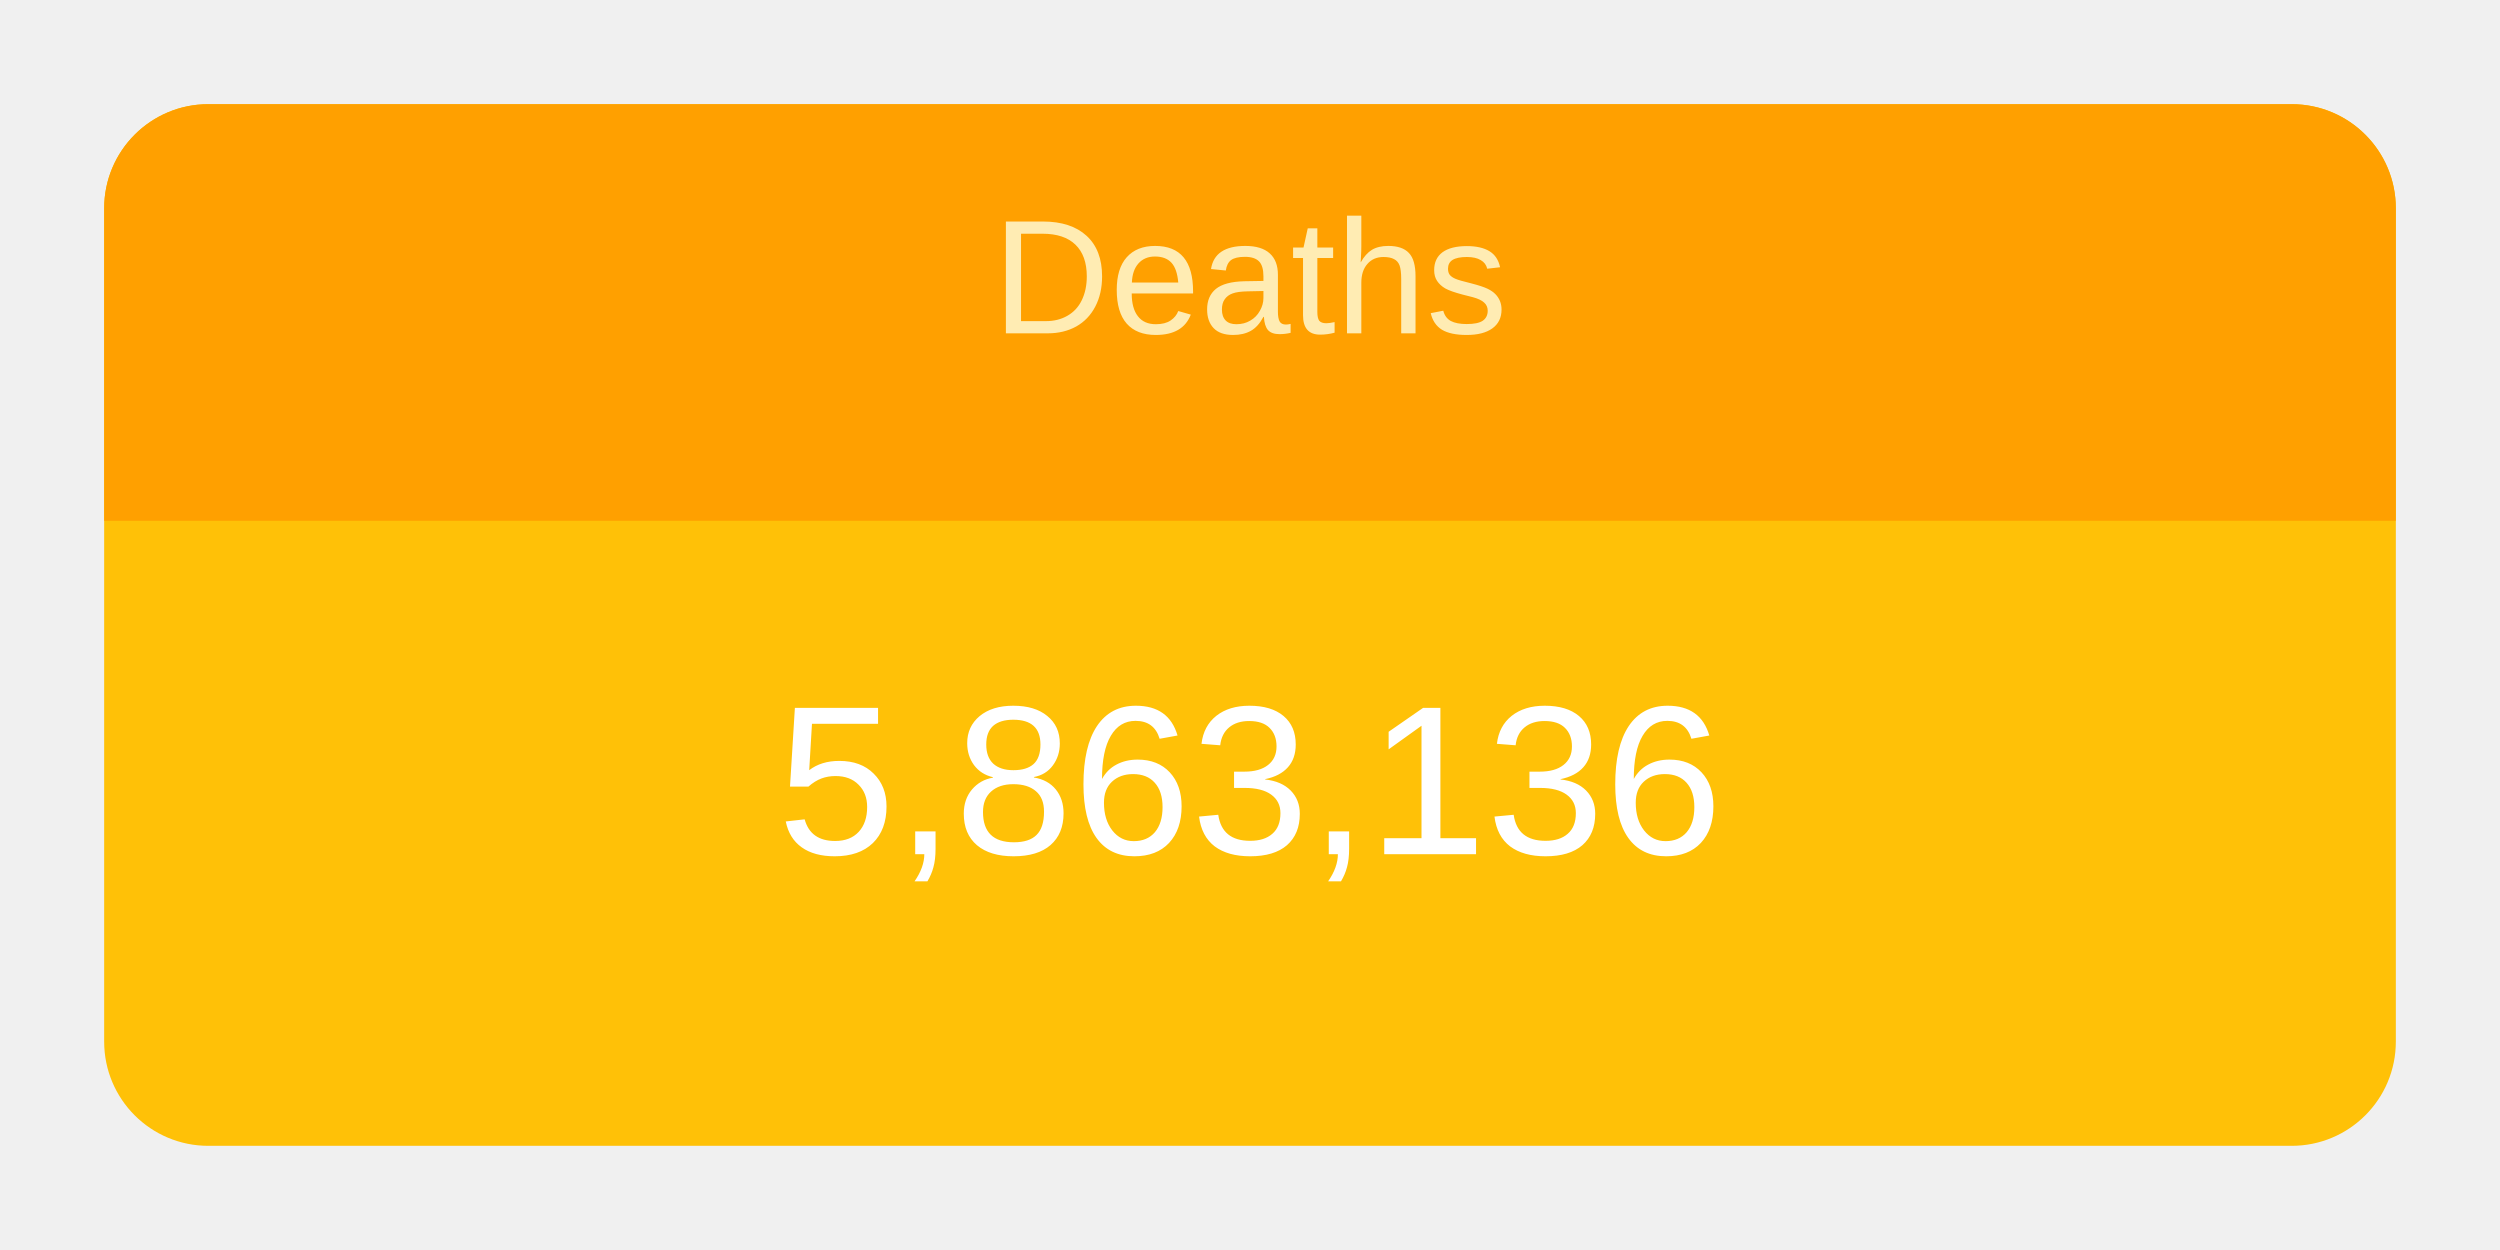
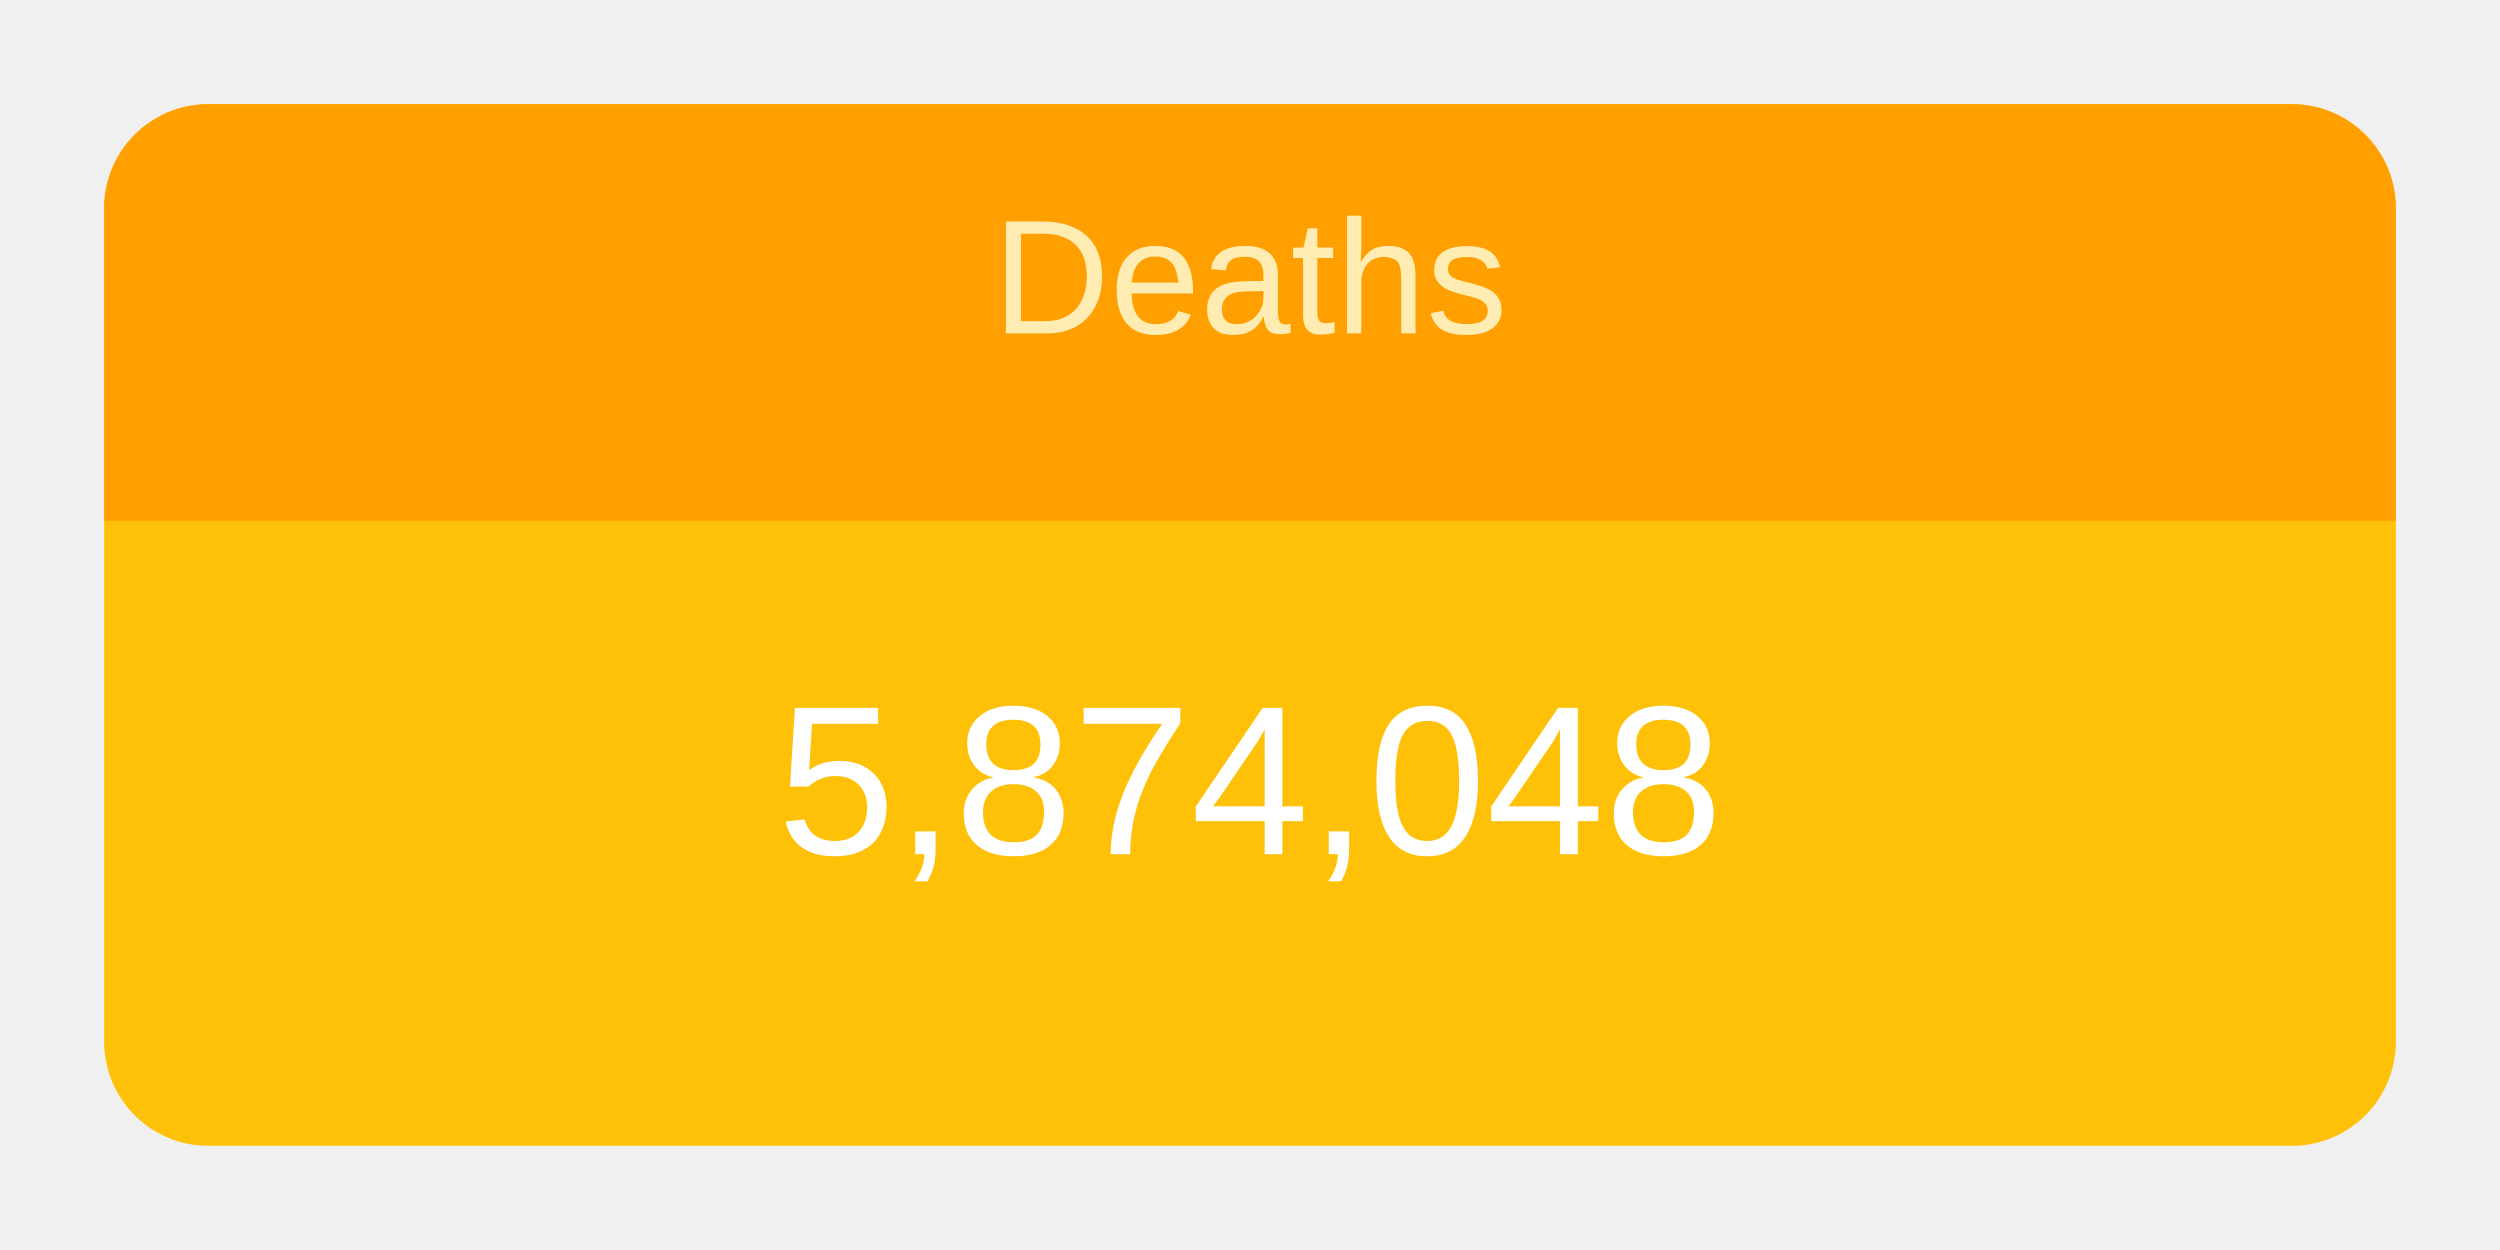
<svg xmlns="http://www.w3.org/2000/svg" height="120" viewBox="" width="240">
  <g transform="translate(10,10)">
    <rect rx="10" ry="10" width="220" height="100" style="fill: #ffc107; stroke-width: 5;" />
    <svg width="220" height="100">
      <text x="50%" y="72%" alignment-baseline="middle" text-anchor="middle" fill="white" font-size="1.7em" font-family="Arial, Helvetica, sans-serif">
-         5,863,136
+         5,874,048
      </text>
    </svg>
    <path fill="#FFA000" d=" M 210 0              a 10 10 0 0 1 10 10              v 30             h-220             v-30             a 10 10 0 0 1 10 -10" />
    <svg width="220" height="40">
      <text x="50%" y="55%" alignment-baseline="middle" text-anchor="middle" fill="#FFECB3" font-size="1.3em" font-family="Arial, Helvetica, sans-serif">
        Deaths
      </text>
    </svg>
  </g>
</svg>
